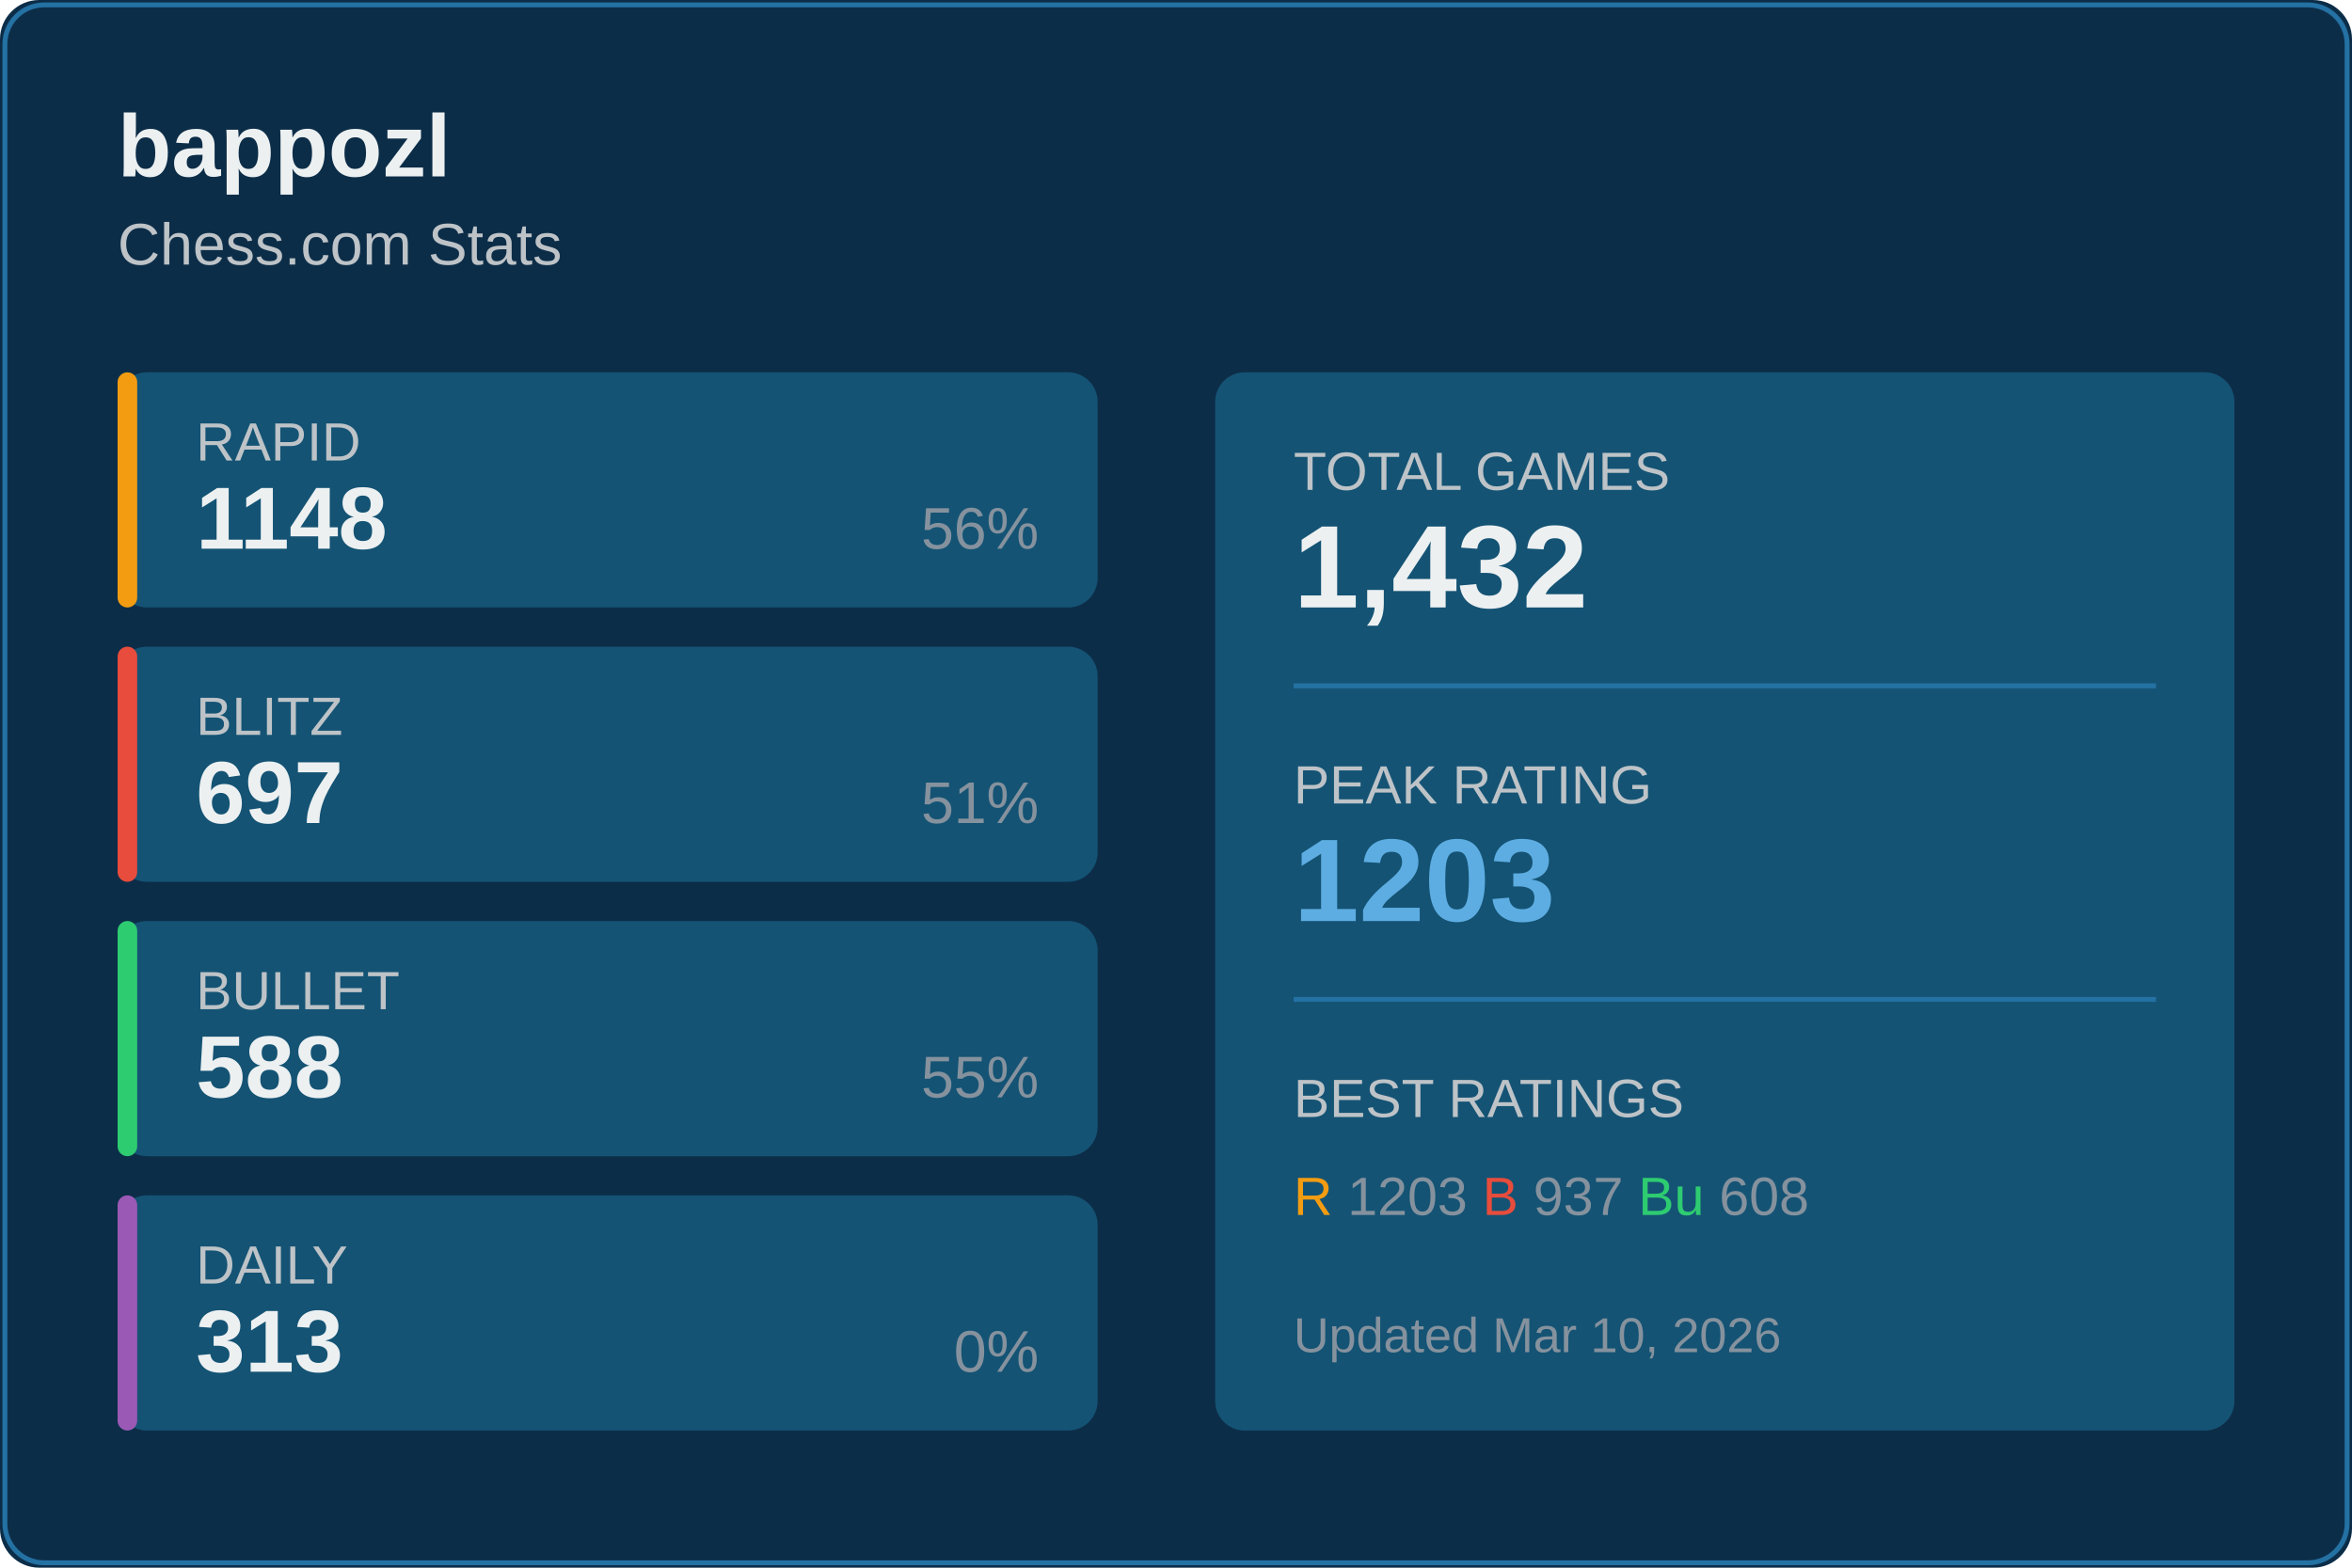
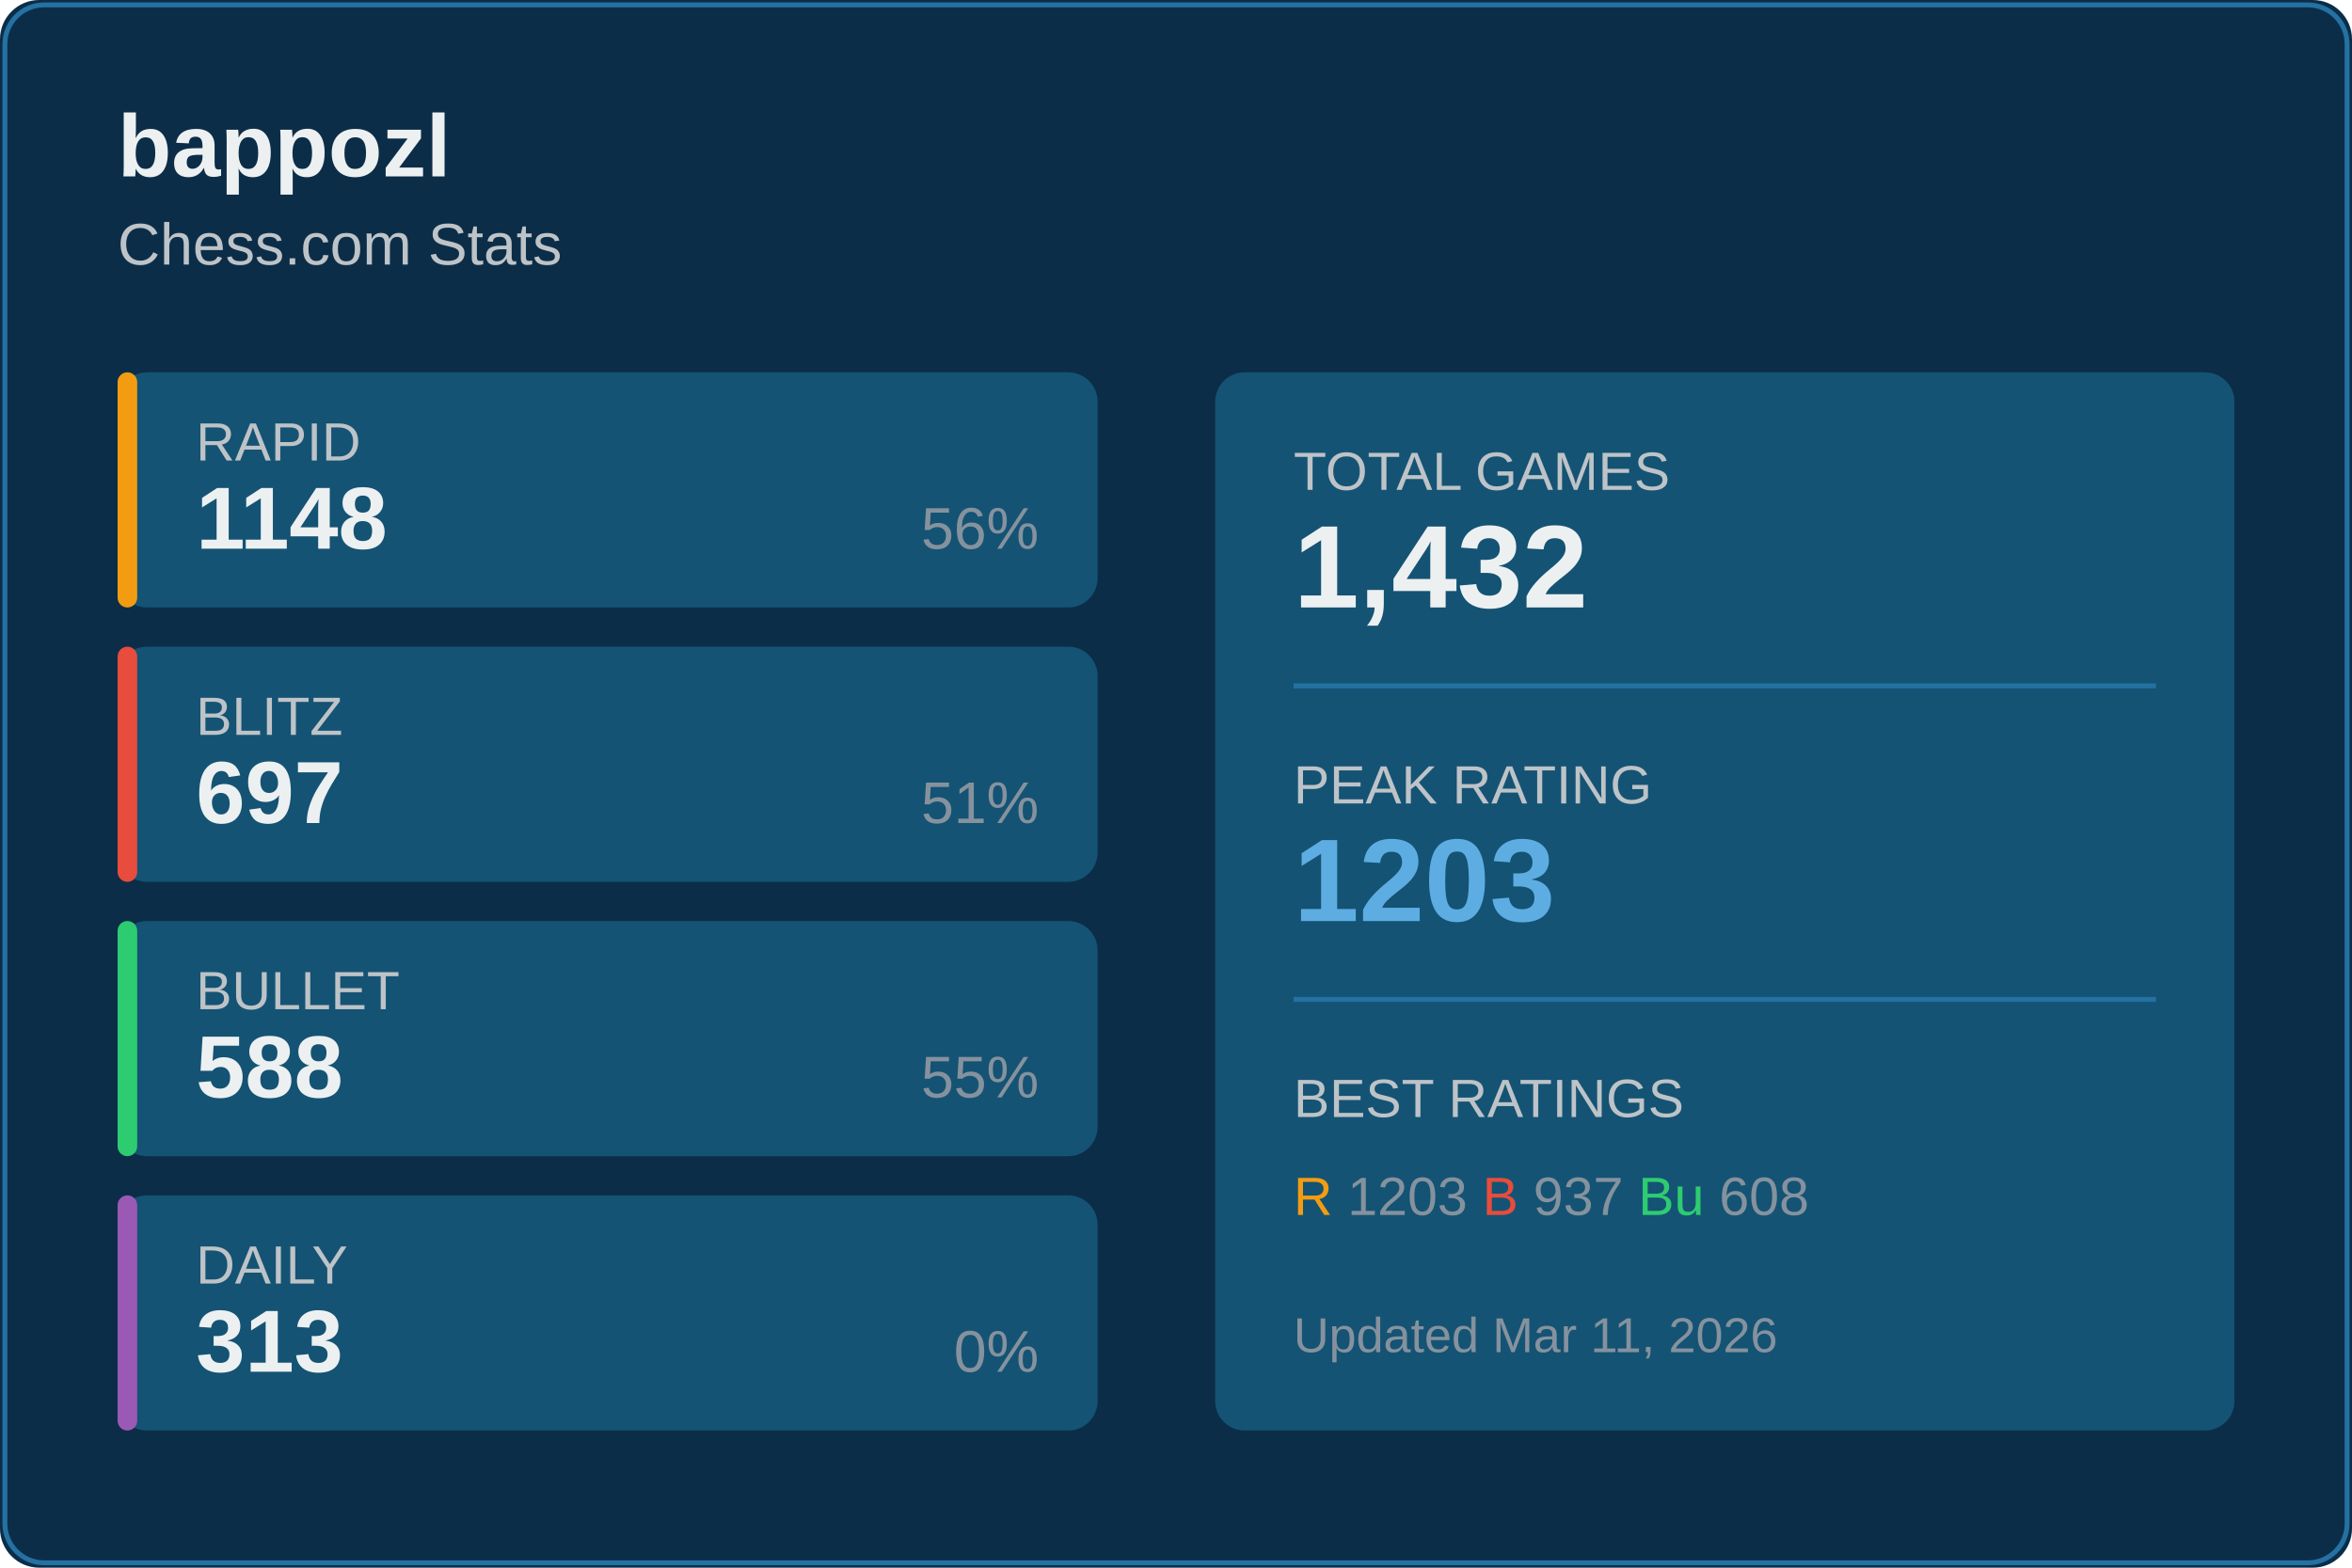
<svg xmlns="http://www.w3.org/2000/svg" width="480" height="320">
  <rect width="480" height="320" fill="#0c2d48" rx="8" />
  <rect x="1" y="1" width="478" height="318" fill="none" stroke="#2471a3" rx="8" />
  <text x="24" y="36" fill="#ecf0f1" font-size="18" font-weight="600" font-family="Segoe UI, Arial, sans-serif">
    bappozl
  </text>
  <text x="24" y="54" fill="#bdc3c7" font-size="12" font-family="Segoe UI, Arial, sans-serif">
    Chess.com Stats
  </text>
  <g transform="translate(24, 76)">
    <rect width="200" height="48" fill="#145374" rx="6" />
    <rect width="4" height="48" fill="#f39c12" rx="2" />
    <text x="16" y="18" fill="#bdc3c7" font-size="11" font-family="Segoe UI, Arial, sans-serif">RAPID</text>
    <text x="16" y="36" fill="#ecf0f1" font-size="18" font-weight="600" font-family="Segoe UI, Arial, sans-serif">1148</text>
    <text x="188" y="36" fill="#85929e" font-size="12" font-family="Segoe UI, Arial, sans-serif" text-anchor="end">56%</text>
  </g>
  <g transform="translate(24, 132)">
    <rect width="200" height="48" fill="#145374" rx="6" />
    <rect width="4" height="48" fill="#e74c3c" rx="2" />
    <text x="16" y="18" fill="#bdc3c7" font-size="11" font-family="Segoe UI, Arial, sans-serif">BLITZ</text>
    <text x="16" y="36" fill="#ecf0f1" font-size="18" font-weight="600" font-family="Segoe UI, Arial, sans-serif">697</text>
    <text x="188" y="36" fill="#85929e" font-size="12" font-family="Segoe UI, Arial, sans-serif" text-anchor="end">51%</text>
  </g>
  <g transform="translate(24, 188)">
    <rect width="200" height="48" fill="#145374" rx="6" />
    <rect width="4" height="48" fill="#2ecc71" rx="2" />
    <text x="16" y="18" fill="#bdc3c7" font-size="11" font-family="Segoe UI, Arial, sans-serif">BULLET</text>
    <text x="16" y="36" fill="#ecf0f1" font-size="18" font-weight="600" font-family="Segoe UI, Arial, sans-serif">588</text>
    <text x="188" y="36" fill="#85929e" font-size="12" font-family="Segoe UI, Arial, sans-serif" text-anchor="end">55%</text>
  </g>
  <g transform="translate(24, 244)">
    <rect width="200" height="48" fill="#145374" rx="6" />
    <rect width="4" height="48" fill="#9b59b6" rx="2" />
    <text x="16" y="18" fill="#bdc3c7" font-size="11" font-family="Segoe UI, Arial, sans-serif">DAILY</text>
    <text x="16" y="36" fill="#ecf0f1" font-size="18" font-weight="600" font-family="Segoe UI, Arial, sans-serif">313</text>
    <text x="188" y="36" fill="#85929e" font-size="12" font-family="Segoe UI, Arial, sans-serif" text-anchor="end">0%</text>
  </g>
  <g transform="translate(248, 76)">
    <rect width="208" height="216" fill="#145374" rx="6" />
    <text x="16" y="24" fill="#bdc3c7" font-size="11" font-family="Segoe UI, Arial, sans-serif">TOTAL GAMES</text>
    <text x="16" y="48" fill="#ecf0f1" font-size="24" font-weight="600" font-family="Segoe UI, Arial, sans-serif">1,432</text>
    <line x1="16" y1="64" x2="192" y2="64" stroke="#2471a3" />
    <text x="16" y="88" fill="#bdc3c7" font-size="11" font-family="Segoe UI, Arial, sans-serif">PEAK RATING</text>
    <text x="16" y="112" fill="#5dade2" font-size="24" font-weight="600" font-family="Segoe UI, Arial, sans-serif">1203</text>
    <line x1="16" y1="128" x2="192" y2="128" stroke="#2471a3" />
    <text x="16" y="152" fill="#bdc3c7" font-size="11" font-family="Segoe UI, Arial, sans-serif">BEST RATINGS</text>
    <text x="16" y="172" fill="#85929e" font-size="11" font-family="Segoe UI, Arial, sans-serif">
      <tspan fill="#f39c12">R</tspan> 1203
      <tspan fill="#e74c3c">B</tspan> 937
      <tspan fill="#2ecc71">Bu</tspan> 608
    </text>
    <text x="16" y="200" fill="#85929e" font-size="10" font-family="Segoe UI, Arial, sans-serif">
-       Updated Mar 10, 2026
+       Updated Mar 11, 2026
    </text>
  </g>
</svg>
